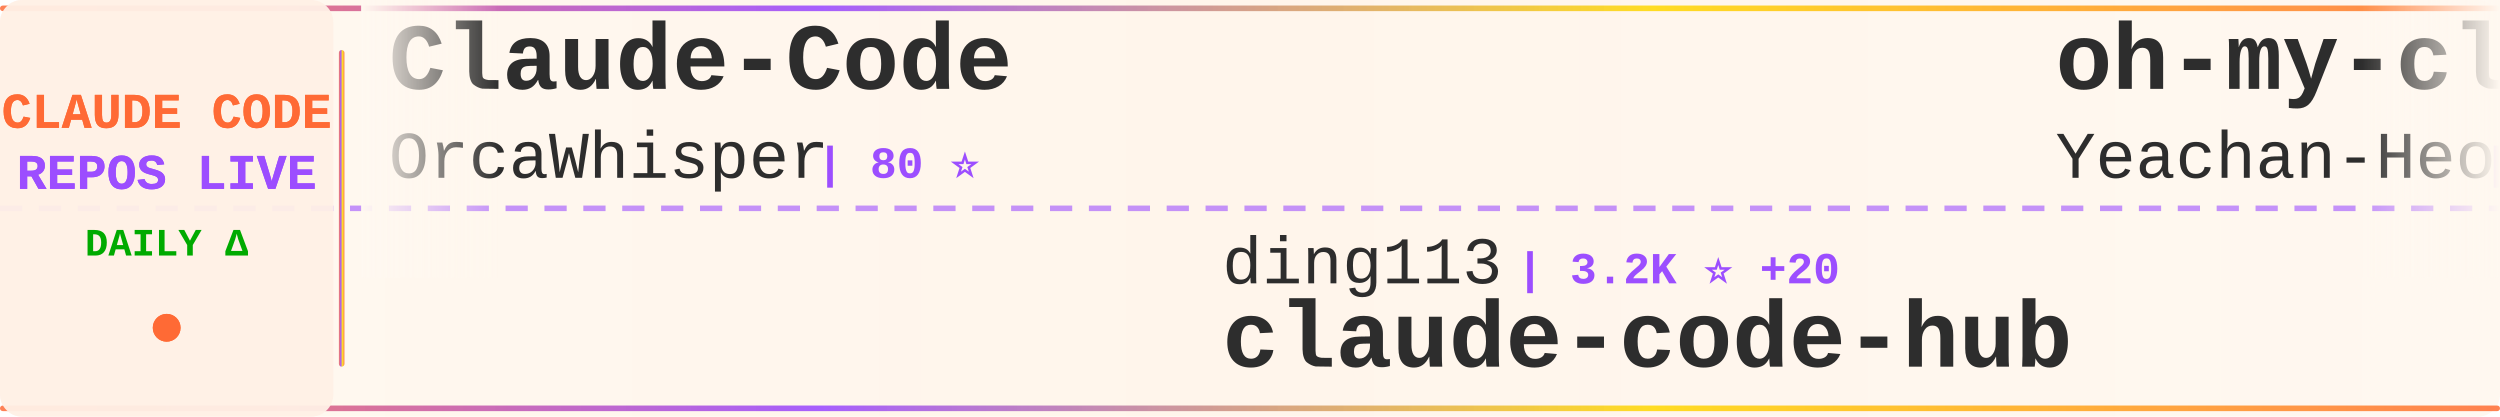
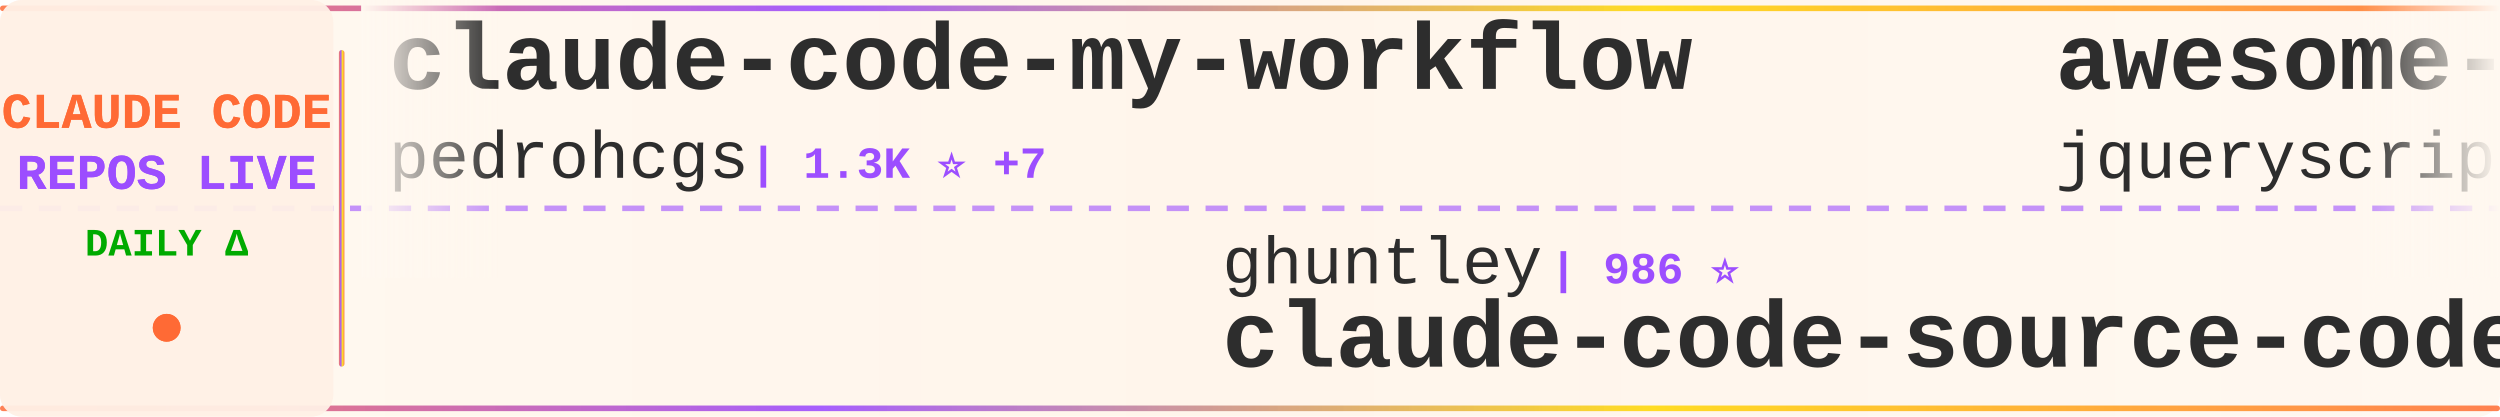
<svg xmlns="http://www.w3.org/2000/svg" width="900" height="150">
  <defs>
    <linearGradient id="tickerBg" x1="0%" y1="0%" x2="100%" y2="0%">
      <stop offset="0%" style="stop-color:#fff8f0;stop-opacity:0.98" />
      <stop offset="50%" style="stop-color:#fff5eb;stop-opacity:1" />
      <stop offset="100%" style="stop-color:#fff8f0;stop-opacity:0.98" />
    </linearGradient>
    <linearGradient id="borderGrad" x1="0%" y1="0%" x2="100%" y2="0%">
      <stop offset="0%" style="stop-color:#FF6B35;stop-opacity:0.85">
        <animate attributeName="stop-opacity" values="0.85;1;0.85" dur="2s" repeatCount="indefinite" />
      </stop>
      <stop offset="33%" style="stop-color:#9C4EFF;stop-opacity:0.9">
        <animate attributeName="stop-opacity" values="0.9;1;0.9" dur="2.2s" repeatCount="indefinite" />
      </stop>
      <stop offset="66%" style="stop-color:#FFD700;stop-opacity:0.85">
        <animate attributeName="stop-opacity" values="0.85;1;0.85" dur="1.8s" repeatCount="indefinite" />
      </stop>
      <stop offset="100%" style="stop-color:#FF6B35;stop-opacity:0.85">
        <animate attributeName="stop-opacity" values="0.85;1;0.85" dur="2s" repeatCount="indefinite" />
      </stop>
    </linearGradient>
    <filter id="textGlow">
      <feGaussianBlur stdDeviation="0.15" result="coloredBlur" />
      <feMerge>
        <feMergeNode in="coloredBlur" />
        <feMergeNode in="SourceGraphic" />
      </feMerge>
    </filter>
    <filter id="metricGlow">
      <feGaussianBlur stdDeviation="0.2" result="coloredBlur" />
      <feMerge>
        <feMergeNode in="coloredBlur" />
        <feMergeNode in="SourceGraphic" />
      </feMerge>
    </filter>
    <linearGradient id="leftFade" x1="0%" y1="0%" x2="100%" y2="0%">
      <stop offset="0%" style="stop-color:#fff8f0;stop-opacity:1" />
      <stop offset="100%" style="stop-color:#fff8f0;stop-opacity:0" />
    </linearGradient>
    <linearGradient id="rightFade" x1="0%" y1="0%" x2="100%" y2="0%">
      <stop offset="0%" style="stop-color:#fff8f0;stop-opacity:0" />
      <stop offset="100%" style="stop-color:#fff8f0;stop-opacity:1" />
    </linearGradient>
  </defs>
  <rect width="900" height="150" fill="url(#tickerBg)" rx="8" />
  <rect x="0" y="2" width="900" height="2" fill="url(#borderGrad)" rx="1" />
  <rect x="0" y="146" width="900" height="2" fill="url(#borderGrad)" rx="1" />
  <line x1="0" y1="75" x2="900" y2="75" stroke="#9C4EFF" stroke-width="2" stroke-dasharray="8 6" opacity="0.6" />
  <rect x="0" y="0" width="120" height="150" fill="#fff0e6" opacity="0.95" rx="8" />
  <text x="60" y="46" font-family="'Courier New', monospace" font-size="18" font-weight="bold" fill="#FF6B35" text-anchor="middle" filter="url(#textGlow)">
    CLAUDE CODE
  </text>
  <text x="60" y="68" font-family="'Courier New', monospace" font-size="18" font-weight="bold" fill="#9C4EFF" text-anchor="middle" filter="url(#textGlow)">
    REPOS LIVE
  </text>
  <text x="60" y="92" font-family="'Courier New', monospace" font-size="14" font-weight="bold" fill="#00aa00" text-anchor="middle">
    DAILY Δ
  </text>
  <circle cx="60" cy="118" r="5" fill="#FF6B35" filter="url(#metricGlow)">
    <animate attributeName="r" values="4;6;4" dur="1.5s" repeatCount="indefinite" />
    <animate attributeName="opacity" values="0.6;1;0.6" dur="1.5s" repeatCount="indefinite" />
  </circle>
  <rect x="122" y="18" width="2" height="114" fill="url(#borderGrad)" rx="1" />
  <clipPath id="tickerClip">
    <rect x="130" y="0" width="770" height="150" />
  </clipPath>
  <g clip-path="url(#tickerClip)">
    <g id="tickerItems">
      <animateTransform attributeName="transform" attributeType="XML" type="translate" from="0 0" to="-3000 0" dur="54s" repeatCount="indefinite" />
      <g transform="translate(0, 0)">
-         <text x="140" y="32" font-family="'Courier New', monospace" font-size="34" font-weight="bold" fill="#2d2d2d">Claude-Code</text>
-         <text x="140" y="64" font-family="'Courier New', monospace" font-size="24" font-weight="normal" fill="#2d2d2d" opacity="1.0">OrcaWhisper</text>
-         <text x="294" y="64" font-family="'Courier New', monospace" font-size="16" font-weight="bold" fill="#9C4EFF"> | 80 ⭐</text>
+         <text x="140" y="32" font-family="'Courier New', monospace" font-size="34" font-weight="bold" fill="#2d2d2d">claude-code-my-workflow</text>
+         <text x="140" y="64" font-family="'Courier New', monospace" font-size="24" font-weight="normal" fill="#2d2d2d" opacity="1.0">pedrohcgs</text>
+         <text x="270" y="64" font-family="'Courier New', monospace" font-size="16" font-weight="bold" fill="#9C4EFF"> | 1.3K ⭐ +7</text>
      </g>
      <g transform="translate(300, 0)">
-         <text x="140" y="102" font-family="'Courier New', monospace" font-size="24" font-weight="normal" fill="#2d2d2d" opacity="1.0">ding113</text>
-         <text x="246" y="102" font-family="'Courier New', monospace" font-size="16" font-weight="bold" fill="#9C4EFF"> | 3.2K ⭐ +20</text>
-         <text x="140" y="132" font-family="'Courier New', monospace" font-size="34" font-weight="bold" fill="#2d2d2d">claude-code-hub</text>
+         <text x="140" y="102" font-family="'Courier New', monospace" font-size="24" font-weight="normal" fill="#2d2d2d" opacity="1.0">ghuntley</text>
+         <text x="258" y="102" font-family="'Courier New', monospace" font-size="16" font-weight="bold" fill="#9C4EFF"> | 986 ⭐</text>
+         <text x="140" y="132" font-family="'Courier New', monospace" font-size="34" font-weight="bold" fill="#2d2d2d">claude-code-source-code-...</text>
      </g>
      <g transform="translate(600, 0)">
-         <text x="140" y="32" font-family="'Courier New', monospace" font-size="34" font-weight="bold" fill="#2d2d2d">oh-my-claudecode</text>
-         <text x="140" y="64" font-family="'Courier New', monospace" font-size="24" font-weight="normal" fill="#2d2d2d" opacity="1.0">Yeachan-Heo</text>
-         <text x="294" y="64" font-family="'Courier New', monospace" font-size="16" font-weight="bold" fill="#9C4EFF"> | 37.2K ⭐ +63</text>
+         <text x="140" y="32" font-family="'Courier New', monospace" font-size="34" font-weight="bold" fill="#2d2d2d">awesome-claude-code</text>
+         <text x="140" y="64" font-family="'Courier New', monospace" font-size="24" font-weight="normal" fill="#2d2d2d" opacity="1.0">jqueryscript</text>
+         <text x="306" y="64" font-family="'Courier New', monospace" font-size="16" font-weight="bold" fill="#9C4EFF"> | 450 ⭐ +4</text>
      </g>
      <g transform="translate(900, 0)">
        <text x="140" y="102" font-family="'Courier New', monospace" font-size="24" font-weight="normal" fill="#2d2d2d" opacity="1.0">Windy3f3f3f3f</text>
-         <text x="318" y="102" font-family="'Courier New', monospace" font-size="16" font-weight="bold" fill="#9C4EFF"> | 2.0K ⭐ +220</text>
-         <text x="140" y="132" font-family="'Courier New', monospace" font-size="34" font-weight="bold" fill="#2d2d2d">claude-code-from-scratch</text>
+         <text x="318" y="102" font-family="'Courier New', monospace" font-size="16" font-weight="bold" fill="#9C4EFF"> | 2.9K ⭐ +71</text>
+         <text x="140" y="132" font-family="'Courier New', monospace" font-size="34" font-weight="bold" fill="#2d2d2d">how-claude-code-works</text>
      </g>
      <g transform="translate(1200, 0)">
-         <text x="140" y="32" font-family="'Courier New', monospace" font-size="34" font-weight="bold" fill="#2d2d2d">claude-code-source-code-...</text>
-         <text x="140" y="64" font-family="'Courier New', monospace" font-size="24" font-weight="normal" fill="#2d2d2d" opacity="1.0">ghuntley</text>
-         <text x="258" y="64" font-family="'Courier New', monospace" font-size="16" font-weight="bold" fill="#9C4EFF"> | 986 ⭐</text>
+         <text x="140" y="32" font-family="'Courier New', monospace" font-size="34" font-weight="bold" fill="#2d2d2d">Claude-Code-Workflow</text>
+         <text x="140" y="64" font-family="'Courier New', monospace" font-size="24" font-weight="normal" fill="#2d2d2d" opacity="1.0">catlog22</text>
+         <text x="258" y="64" font-family="'Courier New', monospace" font-size="16" font-weight="bold" fill="#9C4EFF"> | 2.1K ⭐</text>
      </g>
      <g transform="translate(1500, 0)">
-         <text x="140" y="102" font-family="'Courier New', monospace" font-size="24" font-weight="normal" fill="#2d2d2d" opacity="1.0">SeemSeam</text>
-         <text x="258" y="102" font-family="'Courier New', monospace" font-size="16" font-weight="bold" fill="#9C4EFF"> | 3.2K ⭐ +12</text>
-         <text x="140" y="132" font-family="'Courier New', monospace" font-size="34" font-weight="bold" fill="#2d2d2d">claude_codex_bridge</text>
+         <text x="140" y="102" font-family="'Courier New', monospace" font-size="24" font-weight="normal" fill="#2d2d2d" opacity="1.0">VoltAgent</text>
+         <text x="270" y="102" font-family="'Courier New', monospace" font-size="16" font-weight="bold" fill="#9C4EFF"> | 22.7K ⭐ +64</text>
+         <text x="140" y="132" font-family="'Courier New', monospace" font-size="34" font-weight="bold" fill="#2d2d2d">awesome-claude-code-suba...</text>
      </g>
      <g transform="translate(1800, 0)">
-         <text x="140" y="32" font-family="'Courier New', monospace" font-size="34" font-weight="bold" fill="#2d2d2d">claude-code-harness</text>
-         <text x="140" y="64" font-family="'Courier New', monospace" font-size="24" font-weight="normal" fill="#2d2d2d" opacity="1.0">Chachamaru127</text>
-         <text x="318" y="64" font-family="'Courier New', monospace" font-size="16" font-weight="bold" fill="#9C4EFF"> | 2.9K ⭐ +3</text>
+         <text x="140" y="32" font-family="'Courier New', monospace" font-size="34" font-weight="bold" fill="#2d2d2d">claude-code</text>
+         <text x="140" y="64" font-family="'Courier New', monospace" font-size="24" font-weight="normal" fill="#2d2d2d" opacity="1.0">freestylefly</text>
+         <text x="306" y="64" font-family="'Courier New', monospace" font-size="16" font-weight="bold" fill="#9C4EFF"> | 127 ⭐</text>
      </g>
      <g transform="translate(2100, 0)">
-         <text x="140" y="102" font-family="'Courier New', monospace" font-size="24" font-weight="normal" fill="#2d2d2d" opacity="1.0">chauncygu</text>
-         <text x="270" y="102" font-family="'Courier New', monospace" font-size="16" font-weight="bold" fill="#9C4EFF"> | 2.7K ⭐ +8</text>
-         <text x="140" y="132" font-family="'Courier New', monospace" font-size="34" font-weight="bold" fill="#2d2d2d">collection-claude-code-s...</text>
+         <text x="140" y="102" font-family="'Courier New', monospace" font-size="24" font-weight="normal" fill="#2d2d2d" opacity="1.0">ponponon</text>
+         <text x="258" y="102" font-family="'Courier New', monospace" font-size="16" font-weight="bold" fill="#9C4EFF"> | 2.3K ⭐</text>
+         <text x="140" y="132" font-family="'Courier New', monospace" font-size="34" font-weight="bold" fill="#2d2d2d">claude_code_src</text>
      </g>
      <g transform="translate(2400, 0)">
-         <text x="140" y="32" font-family="'Courier New', monospace" font-size="34" font-weight="bold" fill="#2d2d2d">claude-code-rust</text>
-         <text x="140" y="64" font-family="'Courier New', monospace" font-size="24" font-weight="normal" fill="#2d2d2d" opacity="1.0">lorryjovens-hub</text>
-         <text x="342" y="64" font-family="'Courier New', monospace" font-size="16" font-weight="bold" fill="#9C4EFF"> | 1.7K ⭐ +2</text>
+         <text x="140" y="32" font-family="'Courier New', monospace" font-size="34" font-weight="bold" fill="#2d2d2d">Claude-Code-Source-Study</text>
+         <text x="140" y="64" font-family="'Courier New', monospace" font-size="24" font-weight="normal" fill="#2d2d2d" opacity="1.0">luyao618</text>
+         <text x="258" y="64" font-family="'Courier New', monospace" font-size="16" font-weight="bold" fill="#9C4EFF"> | 1.6K ⭐ +2</text>
      </g>
      <g transform="translate(2700, 0)">
-         <text x="140" y="102" font-family="'Courier New', monospace" font-size="24" font-weight="normal" fill="#2d2d2d" opacity="1.0">huangjia2019</text>
-         <text x="306" y="102" font-family="'Courier New', monospace" font-size="16" font-weight="bold" fill="#9C4EFF"> | 913 ⭐ +8</text>
-         <text x="140" y="132" font-family="'Courier New', monospace" font-size="34" font-weight="bold" fill="#2d2d2d">claude-code-engineering</text>
+         <text x="140" y="102" font-family="'Courier New', monospace" font-size="24" font-weight="normal" fill="#2d2d2d" opacity="1.0">AICoderTudou</text>
+         <text x="306" y="102" font-family="'Courier New', monospace" font-size="16" font-weight="bold" fill="#9C4EFF"> | 498 ⭐</text>
+         <text x="140" y="132" font-family="'Courier New', monospace" font-size="34" font-weight="bold" fill="#2d2d2d">claude-code-tudou</text>
      </g>
      <g transform="translate(3000, 0)">
-         <text x="140" y="32" font-family="'Courier New', monospace" font-size="34" font-weight="bold" fill="#2d2d2d">Claude-Code</text>
-         <text x="140" y="64" font-family="'Courier New', monospace" font-size="24" font-weight="normal" fill="#2d2d2d" opacity="1.0">OrcaWhisper</text>
-         <text x="294" y="64" font-family="'Courier New', monospace" font-size="16" font-weight="bold" fill="#9C4EFF"> | 80 ⭐</text>
+         <text x="140" y="32" font-family="'Courier New', monospace" font-size="34" font-weight="bold" fill="#2d2d2d">claude-code-my-workflow</text>
+         <text x="140" y="64" font-family="'Courier New', monospace" font-size="24" font-weight="normal" fill="#2d2d2d" opacity="1.0">pedrohcgs</text>
+         <text x="270" y="64" font-family="'Courier New', monospace" font-size="16" font-weight="bold" fill="#9C4EFF"> | 1.3K ⭐ +7</text>
      </g>
      <g transform="translate(3300, 0)">
-         <text x="140" y="102" font-family="'Courier New', monospace" font-size="24" font-weight="normal" fill="#2d2d2d" opacity="1.0">ding113</text>
-         <text x="246" y="102" font-family="'Courier New', monospace" font-size="16" font-weight="bold" fill="#9C4EFF"> | 3.2K ⭐ +20</text>
-         <text x="140" y="132" font-family="'Courier New', monospace" font-size="34" font-weight="bold" fill="#2d2d2d">claude-code-hub</text>
+         <text x="140" y="102" font-family="'Courier New', monospace" font-size="24" font-weight="normal" fill="#2d2d2d" opacity="1.0">ghuntley</text>
+         <text x="258" y="102" font-family="'Courier New', monospace" font-size="16" font-weight="bold" fill="#9C4EFF"> | 986 ⭐</text>
+         <text x="140" y="132" font-family="'Courier New', monospace" font-size="34" font-weight="bold" fill="#2d2d2d">claude-code-source-code-...</text>
      </g>
      <g transform="translate(3600, 0)">
-         <text x="140" y="32" font-family="'Courier New', monospace" font-size="34" font-weight="bold" fill="#2d2d2d">oh-my-claudecode</text>
-         <text x="140" y="64" font-family="'Courier New', monospace" font-size="24" font-weight="normal" fill="#2d2d2d" opacity="1.0">Yeachan-Heo</text>
-         <text x="294" y="64" font-family="'Courier New', monospace" font-size="16" font-weight="bold" fill="#9C4EFF"> | 37.2K ⭐ +63</text>
+         <text x="140" y="32" font-family="'Courier New', monospace" font-size="34" font-weight="bold" fill="#2d2d2d">awesome-claude-code</text>
+         <text x="140" y="64" font-family="'Courier New', monospace" font-size="24" font-weight="normal" fill="#2d2d2d" opacity="1.0">jqueryscript</text>
+         <text x="306" y="64" font-family="'Courier New', monospace" font-size="16" font-weight="bold" fill="#9C4EFF"> | 450 ⭐ +4</text>
      </g>
      <g transform="translate(3900, 0)">
        <text x="140" y="102" font-family="'Courier New', monospace" font-size="24" font-weight="normal" fill="#2d2d2d" opacity="1.0">Windy3f3f3f3f</text>
-         <text x="318" y="102" font-family="'Courier New', monospace" font-size="16" font-weight="bold" fill="#9C4EFF"> | 2.0K ⭐ +220</text>
-         <text x="140" y="132" font-family="'Courier New', monospace" font-size="34" font-weight="bold" fill="#2d2d2d">claude-code-from-scratch</text>
+         <text x="318" y="102" font-family="'Courier New', monospace" font-size="16" font-weight="bold" fill="#9C4EFF"> | 2.9K ⭐ +71</text>
+         <text x="140" y="132" font-family="'Courier New', monospace" font-size="34" font-weight="bold" fill="#2d2d2d">how-claude-code-works</text>
      </g>
    </g>
  </g>
  <rect x="130" y="0" width="50" height="100" fill="url(#leftFade)" />
  <rect x="850" y="0" width="50" height="100" fill="url(#rightFade)" />
</svg>
